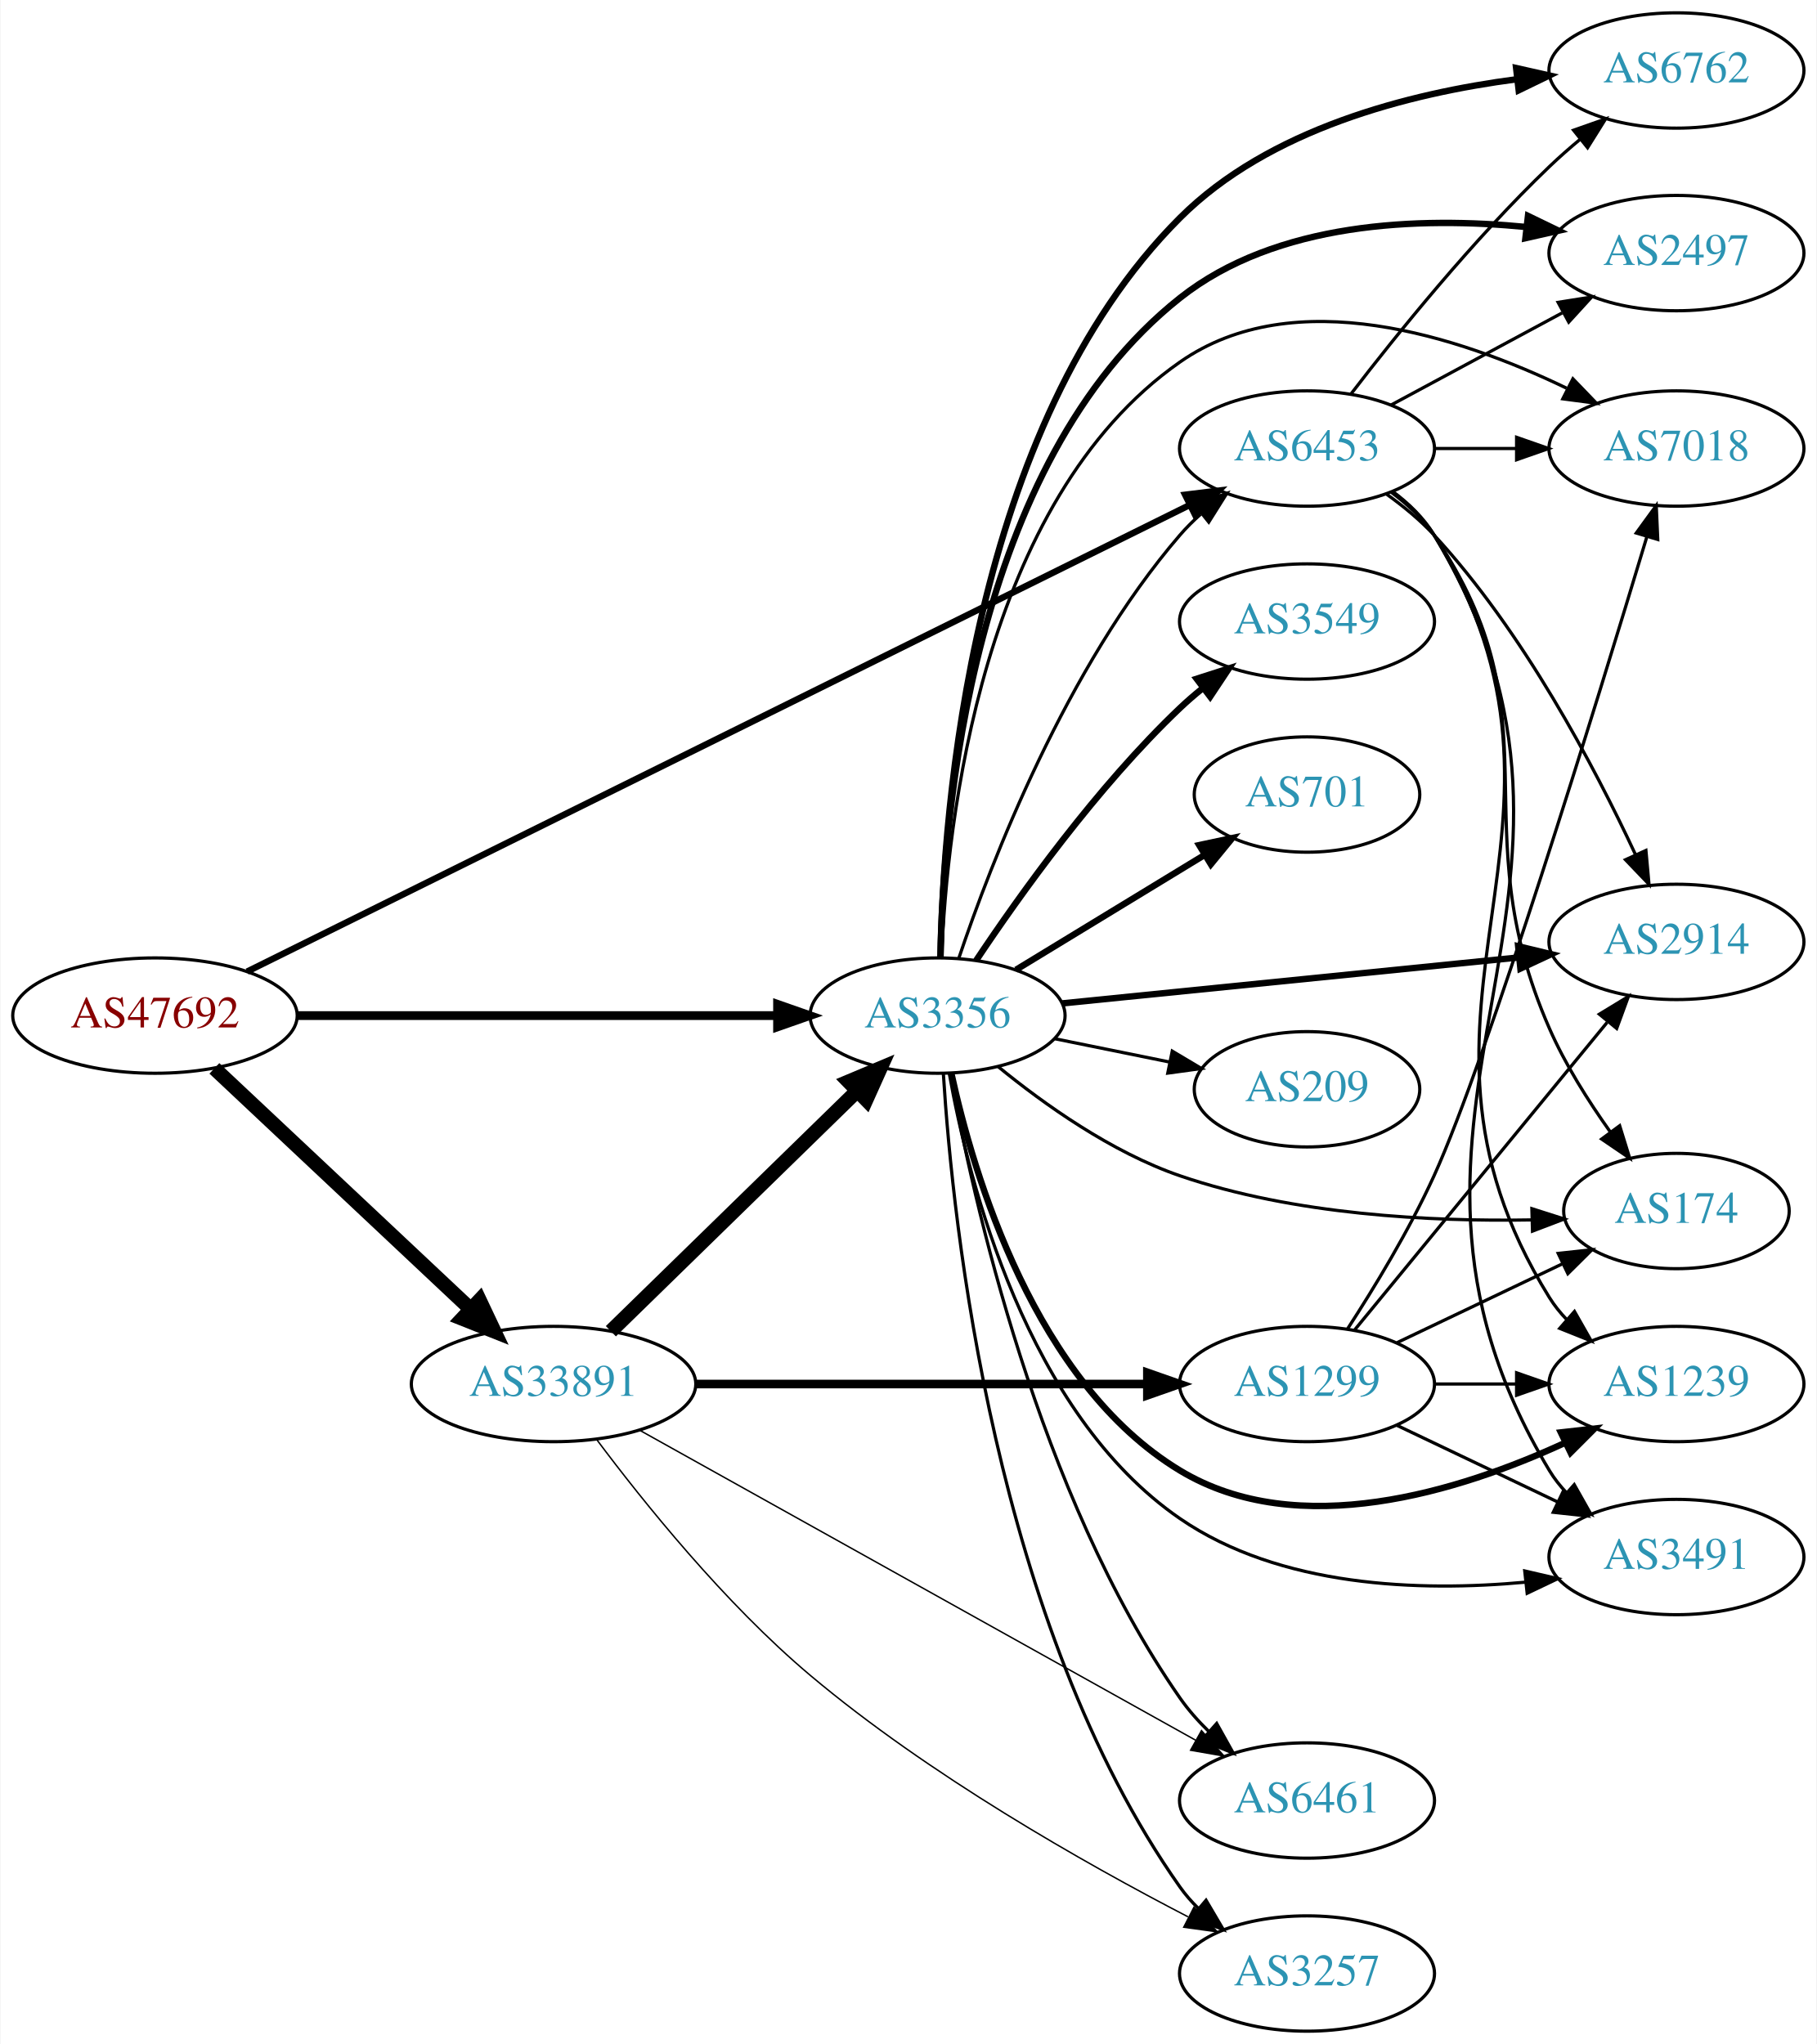
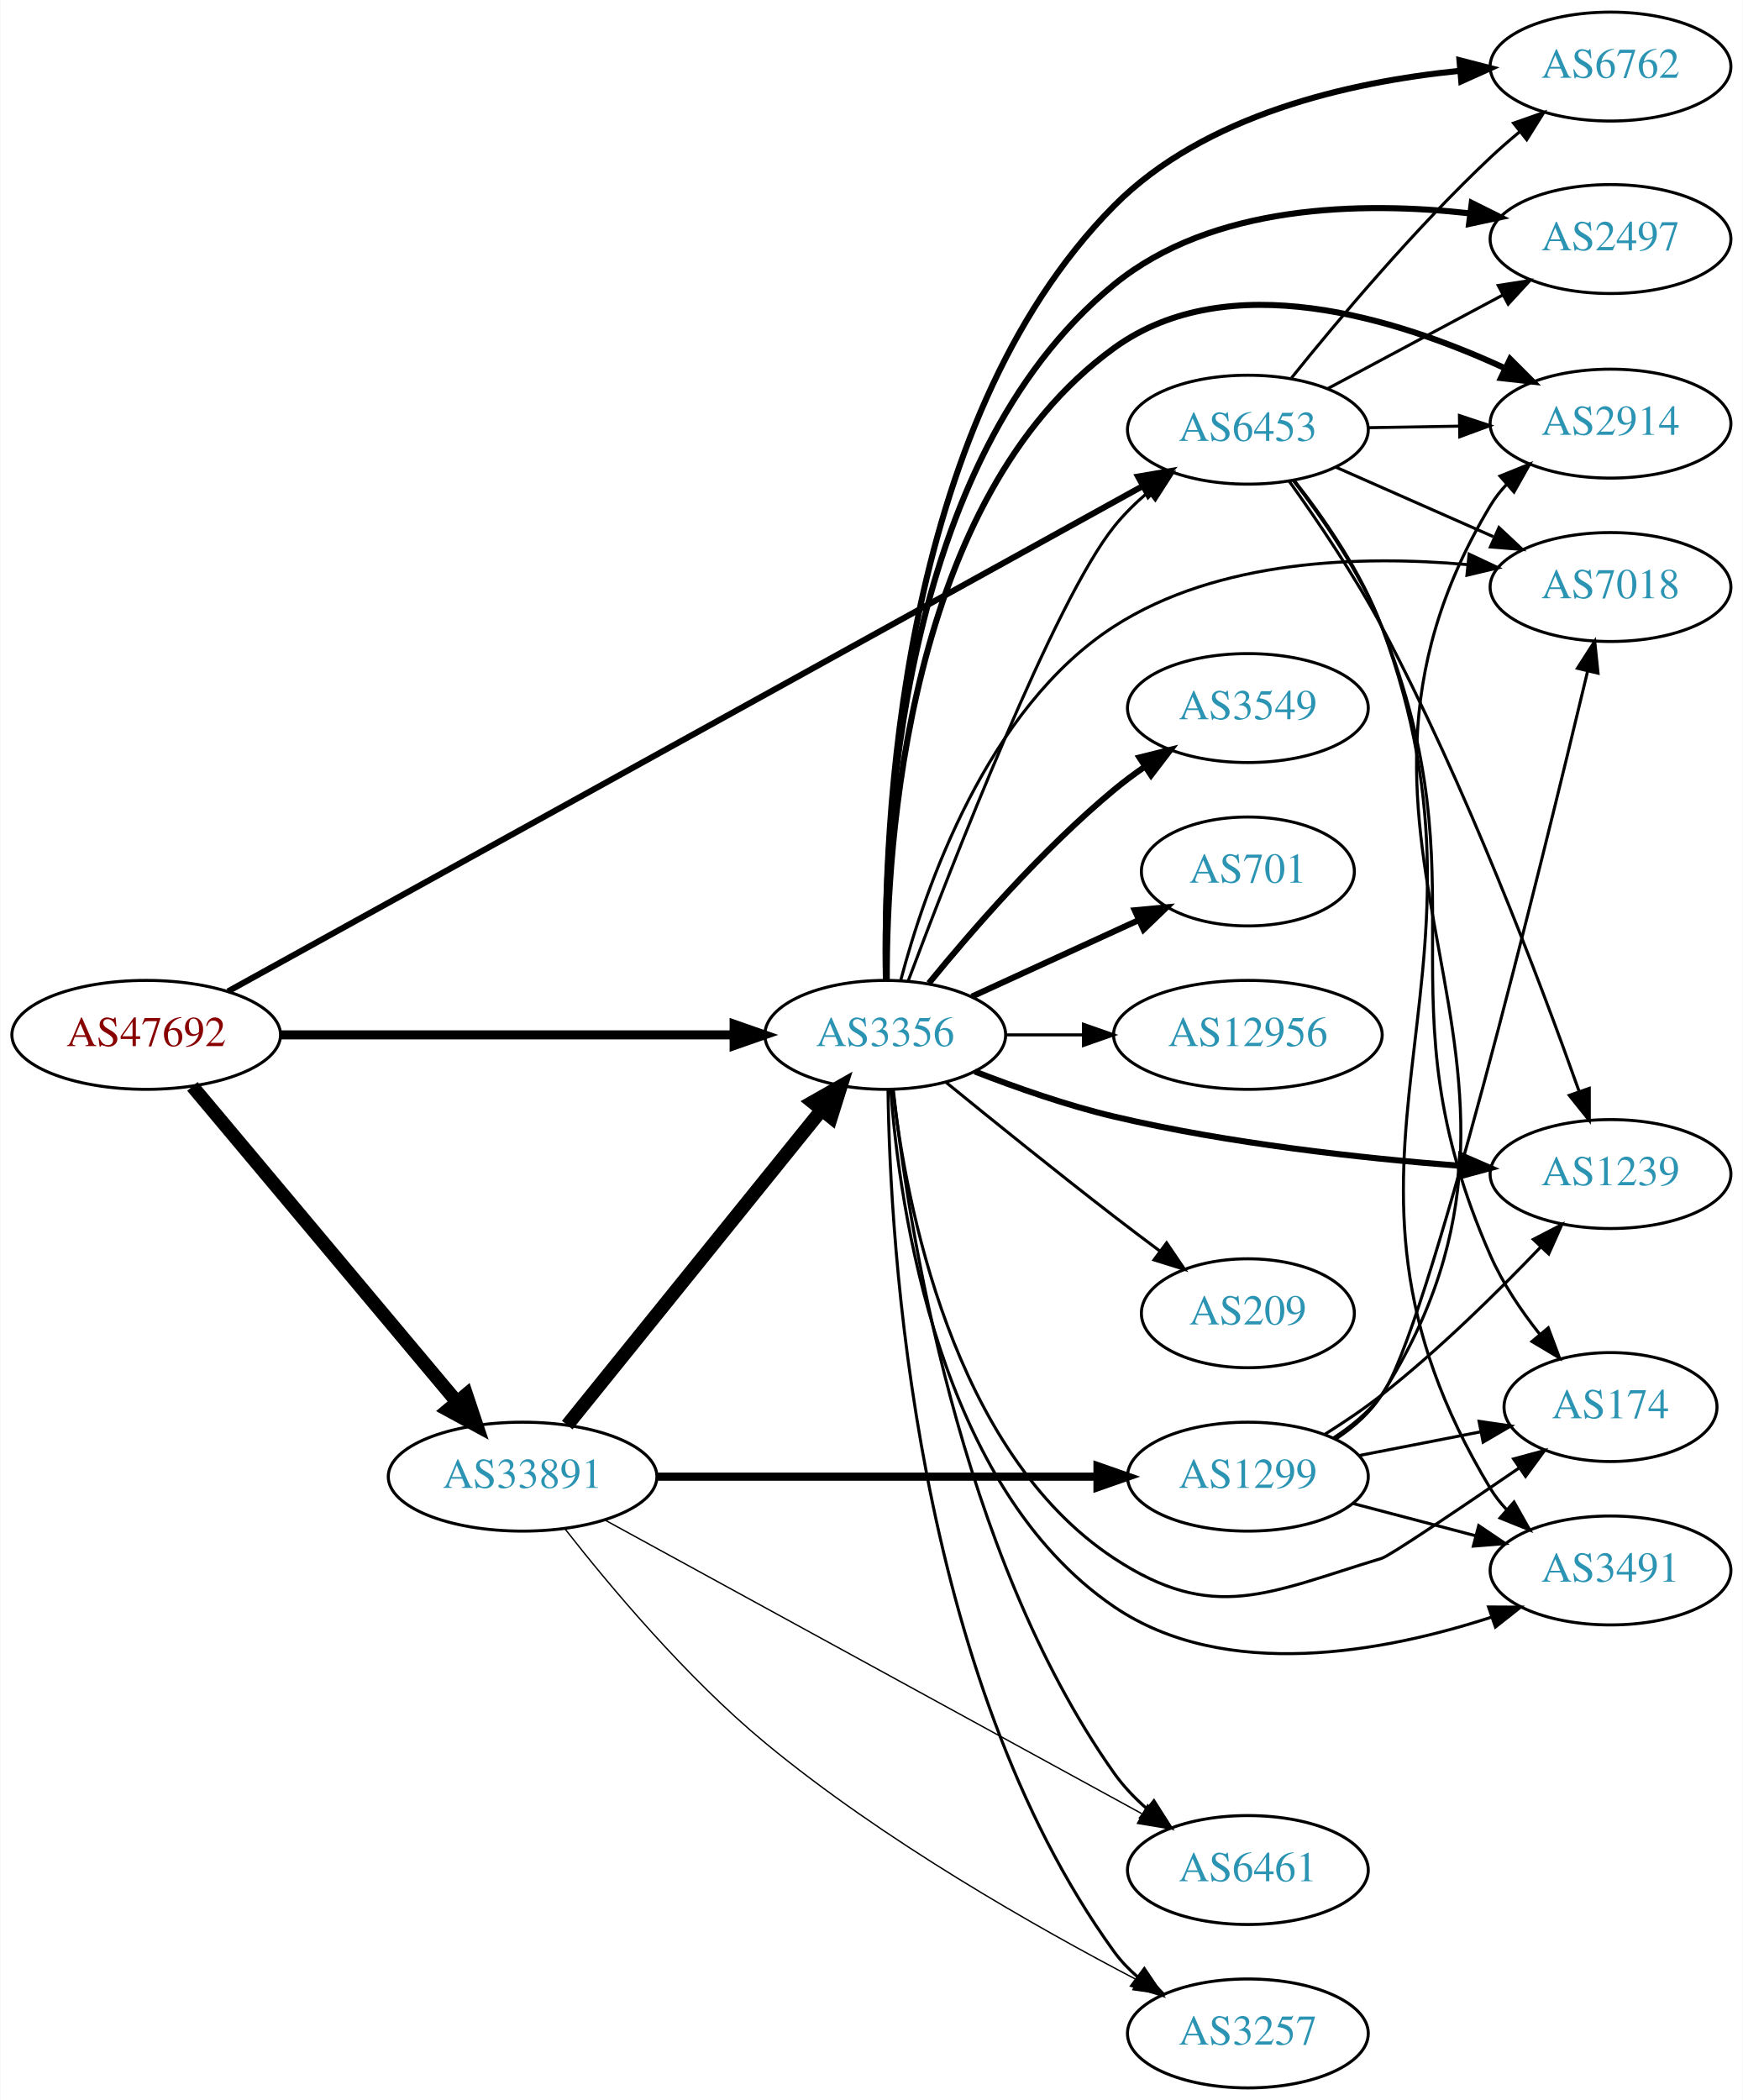
- <svg xmlns="http://www.w3.org/2000/svg" xmlns:xlink="http://www.w3.org/1999/xlink" width="567pt" height="638pt" viewBox="0.00 0.00 566.66 638.00">
-   <g id="graph0" class="graph" transform="scale(1 1) rotate(0) translate(4 634)">
-     <polygon fill="white" stroke="none" points="-4,4 -4,-634 562.663,-634 562.663,4 -4,4" />
+ <svg xmlns="http://www.w3.org/2000/svg" xmlns:xlink="http://www.w3.org/1999/xlink" width="576pt" height="694pt" viewBox="0.00 0.00 575.76 694.00">
+   <g id="graph0" class="graph" transform="scale(1 1) rotate(0) translate(4 690)">
+     <polygon fill="white" stroke="none" points="-4,4 -4,-690 571.762,-690 571.762,4 -4,4" />
    <g id="node1" class="node">
      <g id="a_node1">
        <a xlink:href="/asn/47692" xlink:title="AS47692 ~ Nessus GmbH [AT]">
-           <ellipse fill="#ffffff" stroke="black" cx="44.196" cy="-317" rx="44.393" ry="18" />
-           <text text-anchor="middle" x="44.196" y="-313.3" font-family="Times,serif" font-size="14.00" fill="#880000">AS47692</text>
+           <ellipse fill="#ffffff" stroke="black" cx="44.196" cy="-348" rx="44.393" ry="18" />
+           <text text-anchor="middle" x="44.196" y="-344.3" font-family="Times,serif" font-size="14.00" fill="#880000">AS47692</text>
        </a>
      </g>
    </g>
    <g id="node2" class="node">
      <g id="a_node2">
        <a xlink:href="/asn/3356" xlink:title="AS3356 ~ Level 3 Parent, LLC [US]">
-           <ellipse fill="#ffffff" stroke="black" cx="288.431" cy="-317" rx="39.794" ry="18" />
-           <text text-anchor="middle" x="288.431" y="-313.3" font-family="Times,serif" font-size="14.00" fill="#2c94b3">AS3356</text>
+           <ellipse fill="#ffffff" stroke="black" cx="288.431" cy="-348" rx="39.794" ry="18" />
+           <text text-anchor="middle" x="288.431" y="-344.3" font-family="Times,serif" font-size="14.00" fill="#2c94b3">AS3356</text>
        </a>
      </g>
    </g>
    <g id="edge1" class="edge">
-       <path fill="none" stroke="black" stroke-width="2.75" d="M88.503,-317C130.582,-317 194.39,-317 238.335,-317" />
-       <polygon fill="black" stroke="black" stroke-width="2.75" points="238.499,-320.5 248.499,-317 238.499,-313.5 238.499,-320.5" />
+       <path fill="none" stroke="black" stroke-width="3" d="M88.503,-348C130.582,-348 194.39,-348 238.335,-348" />
+       <polygon fill="black" stroke="black" stroke-width="3" points="238.499,-351.5 248.499,-348 238.499,-344.5 238.499,-351.5" />
    </g>
    <g id="node3" class="node">
      <g id="a_node3">
        <a xlink:href="/asn/6453" xlink:title="AS6453 ~ TATA COMMUNICATIONS (AMERICA) INC [US]">
-           <ellipse fill="#ffffff" stroke="black" cx="403.724" cy="-494" rx="39.794" ry="18" />
-           <text text-anchor="middle" x="403.724" y="-490.3" font-family="Times,serif" font-size="14.00" fill="#2c94b3">AS6453</text>
+           <ellipse fill="#ffffff" stroke="black" cx="408.273" cy="-548" rx="39.794" ry="18" />
+           <text text-anchor="middle" x="408.273" y="-544.3" font-family="Times,serif" font-size="14.00" fill="#2c94b3">AS6453</text>
        </a>
      </g>
    </g>
    <g id="edge2" class="edge">
-       <path fill="none" stroke="black" stroke-width="2" d="M72.953,-330.742C137.174,-362.535 295.94,-441.135 367.156,-476.392" />
-       <polygon fill="black" stroke="black" stroke-width="2" points="365.688,-479.57 376.203,-480.87 368.794,-473.297 365.688,-479.57" />
+       <path fill="none" stroke="black" stroke-width="2" d="M71.236,-362.384C135.482,-397.871 301.528,-489.59 373.345,-529.259" />
+       <polygon fill="black" stroke="black" stroke-width="2" points="371.985,-532.506 382.431,-534.278 375.37,-526.379 371.985,-532.506" />
    </g>
    <g id="node4" class="node">
      <g id="a_node4">
        <a xlink:href="/asn/33891" xlink:title="AS33891 ~ CORE-BACKBONE GMBH GLOBAL NETWORK [DE]">
          <ellipse fill="#ffffff" stroke="black" cx="168.588" cy="-202" rx="44.393" ry="18" />
          <text text-anchor="middle" x="168.588" y="-198.3" font-family="Times,serif" font-size="14.00" fill="#2c94b3">AS33891</text>
        </a>
      </g>
    </g>
    <g id="edge3" class="edge">
-       <path fill="none" stroke="black" stroke-width="4.5" d="M62.732,-300.523C83.636,-280.882 118.721,-247.916 142.494,-225.579" />
-       <polygon fill="black" stroke="black" stroke-width="4.5" points="145.493,-228.163 150.085,-218.446 140.101,-222.424 145.493,-228.163" />
-     </g>
-     <g id="edge14" class="edge">
-       <path fill="none" stroke="black" d="M295.036,-334.837C305.103,-364.752 328.564,-425.798 364.077,-467 366.031,-469.267 368.215,-471.437 370.524,-473.491" />
-       <polygon fill="black" stroke="black" points="368.697,-476.511 378.699,-480.006 373.06,-471.037 368.697,-476.511" />
+       <path fill="none" stroke="black" stroke-width="4.5" d="M59.475,-330.966C81.032,-305.251 122.001,-256.381 146.848,-226.74" />
+       <polygon fill="black" stroke="black" stroke-width="4.5" points="149.993,-229.118 153.4,-218.925 143.958,-224.059 149.993,-229.118" />
+     </g>
+     <g id="edge15" class="edge">
+       <path fill="none" stroke="black" d="M296.038,-365.878C310.298,-403.89 344.266,-491.283 364.077,-516 367.35,-520.083 371.26,-523.912 375.373,-527.403" />
+       <polygon fill="black" stroke="black" points="373.378,-530.286 383.415,-533.677 377.684,-524.766 373.378,-530.286" />
    </g>
    <g id="node5" class="node">
      <g id="a_node5">
-         <a xlink:href="/asn/3549" xlink:title="AS3549 ~ Level 3 Parent, LLC [US]">
-           <ellipse fill="#ffffff" stroke="black" cx="403.724" cy="-440" rx="39.794" ry="18" />
-           <text text-anchor="middle" x="403.724" y="-436.3" font-family="Times,serif" font-size="14.00" fill="#2c94b3">AS3549</text>
+         <a xlink:href="/asn/174" xlink:title="AS174 ~ Cogent Communications [US]">
+           <ellipse fill="#ffffff" stroke="black" cx="528.116" cy="-225" rx="35.194" ry="18" />
+           <text text-anchor="middle" x="528.116" y="-221.3" font-family="Times,serif" font-size="14.00" fill="#2c94b3">AS174</text>
        </a>
      </g>
    </g>
    <g id="edge4" class="edge">
-       <path fill="none" stroke="black" stroke-width="2" d="M300.473,-334.211C313.965,-354.458 338.212,-388.423 364.077,-413 366.247,-415.061 368.585,-417.085 370.999,-419.039" />
-       <polygon fill="black" stroke="black" stroke-width="2" points="369.28,-422.127 379.367,-425.37 373.504,-416.545 369.28,-422.127" />
+       <path fill="none" stroke="black" d="M290.95,-330.032C295.133,-293.345 310.372,-210.318 364.077,-175 396.901,-153.414 414.882,-163.575 452.469,-175 455.134,-175.81 478.071,-191.287 497.824,-204.808" />
+       <polygon fill="black" stroke="black" points="496.083,-207.858 506.309,-210.629 500.043,-202.086 496.083,-207.858" />
    </g>
    <g id="node6" class="node">
      <g id="a_node6">
-         <a xlink:href="/asn/7018" xlink:title="AS7018 ~ AT&amp;T Services, Inc. [US]">
-           <ellipse fill="#ffffff" stroke="black" cx="519.017" cy="-494" rx="39.794" ry="18" />
-           <text text-anchor="middle" x="519.017" y="-490.3" font-family="Times,serif" font-size="14.00" fill="#2c94b3">AS7018</text>
+         <a xlink:href="/asn/2914" xlink:title="AS2914 ~ NTT America, Inc. [US]">
+           <ellipse fill="#ffffff" stroke="black" cx="528.116" cy="-550" rx="39.794" ry="18" />
+           <text text-anchor="middle" x="528.116" y="-546.3" font-family="Times,serif" font-size="14.00" fill="#2c94b3">AS2914</text>
        </a>
      </g>
    </g>
    <g id="edge5" class="edge">
-       <path fill="none" stroke="black" d="M289.683,-335.189C291.363,-376.58 301.945,-477.574 364.077,-521 399.804,-545.97 451.309,-528.971 484.723,-512.842" />
-       <polygon fill="black" stroke="black" points="486.706,-515.762 494.057,-508.132 483.552,-509.512 486.706,-515.762" />
+       <path fill="none" stroke="black" stroke-width="2" d="M288.933,-366.151C288.825,-410.693 295.521,-525.376 364.077,-575 401.819,-602.319 457.444,-584.814 492.975,-568.426" />
+       <polygon fill="black" stroke="black" stroke-width="2" points="494.941,-571.364 502.432,-563.872 491.904,-565.058 494.941,-571.364" />
    </g>
    <g id="node7" class="node">
      <g id="a_node7">
-         <a xlink:href="/asn/2914" xlink:title="AS2914 ~ NTT America, Inc. [US]">
-           <ellipse fill="#ffffff" stroke="black" cx="519.017" cy="-340" rx="39.794" ry="18" />
-           <text text-anchor="middle" x="519.017" y="-336.3" font-family="Times,serif" font-size="14.00" fill="#2c94b3">AS2914</text>
+         <a xlink:href="/asn/3549" xlink:title="AS3549 ~ Level 3 Parent, LLC [US]">
+           <ellipse fill="#ffffff" stroke="black" cx="408.273" cy="-456" rx="39.794" ry="18" />
+           <text text-anchor="middle" x="408.273" y="-452.3" font-family="Times,serif" font-size="14.00" fill="#2c94b3">AS3549</text>
        </a>
      </g>
    </g>
    <g id="edge6" class="edge">
-       <path fill="none" stroke="black" stroke-width="2" d="M327.434,-320.824C366.489,-324.753 427.415,-330.884 469.831,-335.152" />
-       <polygon fill="black" stroke="black" stroke-width="2" points="469.623,-338.648 479.923,-336.167 470.324,-331.683 469.623,-338.648" />
+       <path fill="none" stroke="black" stroke-width="2" d="M302.85,-365.065C316.964,-382.375 340.379,-409.345 364.077,-429 367.294,-431.668 370.794,-434.27 374.365,-436.741" />
+       <polygon fill="black" stroke="black" stroke-width="2" points="372.442,-439.666 382.721,-442.236 376.288,-433.817 372.442,-439.666" />
    </g>
    <g id="node8" class="node">
      <g id="a_node8">
-         <a xlink:href="/asn/2497" xlink:title="AS2497 ~ Internet Initiative Japan Inc. [JP]">
-           <ellipse fill="#ffffff" stroke="black" cx="519.017" cy="-555" rx="39.794" ry="18" />
-           <text text-anchor="middle" x="519.017" y="-551.3" font-family="Times,serif" font-size="14.00" fill="#2c94b3">AS2497</text>
+         <a xlink:href="/asn/7018" xlink:title="AS7018 ~ AT&amp;T Services, Inc. [US]">
+           <ellipse fill="#ffffff" stroke="black" cx="528.116" cy="-496" rx="39.794" ry="18" />
+           <text text-anchor="middle" x="528.116" y="-492.3" font-family="Times,serif" font-size="14.00" fill="#2c94b3">AS7018</text>
        </a>
      </g>
    </g>
    <g id="edge7" class="edge">
-       <path fill="none" stroke="black" stroke-width="2" d="M289.317,-335.184C290.131,-378.755 298.849,-489.332 364.077,-541 394.198,-564.859 438.784,-566.408 472.23,-563.14" />
-       <polygon fill="black" stroke="black" stroke-width="2" points="472.689,-566.61 482.223,-561.99 471.889,-559.656 472.689,-566.61" />
+       <path fill="none" stroke="black" d="M293.602,-366.221C301.556,-396.338 321.985,-455.863 364.077,-483 398.466,-505.17 445.796,-506.501 480.604,-503.429" />
+       <polygon fill="black" stroke="black" points="481.391,-506.866 490.976,-502.352 480.668,-499.903 481.391,-506.866" />
    </g>
    <g id="node9" class="node">
      <g id="a_node9">
-         <a xlink:href="/asn/174" xlink:title="AS174 ~ Cogent Communications [US]">
-           <ellipse fill="#ffffff" stroke="black" cx="519.017" cy="-256" rx="35.194" ry="18" />
-           <text text-anchor="middle" x="519.017" y="-252.3" font-family="Times,serif" font-size="14.00" fill="#2c94b3">AS174</text>
+         <a xlink:href="/asn/6762" xlink:title="AS6762 ~ TELECOM ITALIA SPARKLE S.p.A. [IT]">
+           <ellipse fill="#ffffff" stroke="black" cx="528.116" cy="-668" rx="39.794" ry="18" />
+           <text text-anchor="middle" x="528.116" y="-664.3" font-family="Times,serif" font-size="14.00" fill="#2c94b3">AS6762</text>
        </a>
      </g>
    </g>
    <g id="edge8" class="edge">
-       <path fill="none" stroke="black" d="M307.297,-301.094C321.579,-289.41 342.686,-274.345 364.077,-267 399.595,-254.804 442.364,-252.665 473.798,-253.227" />
-       <polygon fill="black" stroke="black" points="473.903,-256.731 483.996,-253.51 474.098,-249.734 473.903,-256.731" />
+       <path fill="none" stroke="black" stroke-width="2" d="M288.692,-366.305C287.771,-415.102 292.238,-549.51 364.077,-622 393.942,-652.136 441.921,-662.915 478.116,-666.583" />
+       <polygon fill="black" stroke="black" stroke-width="2" points="478.198,-670.103 488.461,-667.473 478.798,-663.129 478.198,-670.103" />
    </g>
    <g id="node10" class="node">
      <g id="a_node10">
-         <a xlink:href="/asn/6762" xlink:title="AS6762 ~ TELECOM ITALIA SPARKLE S.p.A. [IT]">
-           <ellipse fill="#ffffff" stroke="black" cx="519.017" cy="-612" rx="39.794" ry="18" />
-           <text text-anchor="middle" x="519.017" y="-608.3" font-family="Times,serif" font-size="14.00" fill="#2c94b3">AS6762</text>
+         <a xlink:href="/asn/1239" xlink:title="AS1239 ~ Sprint [US]">
+           <ellipse fill="#ffffff" stroke="black" cx="528.116" cy="-302" rx="39.794" ry="18" />
+           <text text-anchor="middle" x="528.116" y="-298.3" font-family="Times,serif" font-size="14.00" fill="#2c94b3">AS1239</text>
        </a>
      </g>
    </g>
    <g id="edge9" class="edge">
-       <path fill="none" stroke="black" stroke-width="2" d="M289.352,-335.257C290.175,-380.861 298.789,-500.77 364.077,-566 391.795,-593.693 435.443,-604.845 469.194,-609.271" />
-       <polygon fill="black" stroke="black" stroke-width="2" points="468.986,-612.77 479.322,-610.439 469.789,-605.816 468.986,-612.77" />
+       <path fill="none" stroke="black" stroke-width="2" d="M318.027,-335.898C331.732,-330.556 348.518,-324.668 364.077,-321 401.869,-312.09 445.618,-307.282 478.277,-304.734" />
+       <polygon fill="black" stroke="black" stroke-width="2" points="478.753,-308.208 488.469,-303.984 478.239,-301.227 478.753,-308.208" />
    </g>
    <g id="node11" class="node">
      <g id="a_node11">
-         <a xlink:href="/asn/1239" xlink:title="AS1239 ~ Sprint [US]">
-           <ellipse fill="#ffffff" stroke="black" cx="519.017" cy="-202" rx="39.794" ry="18" />
-           <text text-anchor="middle" x="519.017" y="-198.3" font-family="Times,serif" font-size="14.00" fill="#2c94b3">AS1239</text>
+         <a xlink:href="/asn/2497" xlink:title="AS2497 ~ Internet Initiative Japan Inc. [JP]">
+           <ellipse fill="#ffffff" stroke="black" cx="528.116" cy="-611" rx="39.794" ry="18" />
+           <text text-anchor="middle" x="528.116" y="-607.3" font-family="Times,serif" font-size="14.00" fill="#2c94b3">AS2497</text>
        </a>
      </g>
    </g>
    <g id="edge10" class="edge">
-       <path fill="none" stroke="black" stroke-width="2" d="M292.725,-299.008C299.604,-267.328 318.782,-202.362 364.077,-175 400.964,-152.718 451.332,-168.476 484.257,-183.65" />
-       <polygon fill="black" stroke="black" stroke-width="2" points="482.939,-186.9 493.467,-188.089 485.979,-180.594 482.939,-186.9" />
+       <path fill="none" stroke="black" stroke-width="2" d="M288.646,-366.319C287.747,-413.127 292.526,-537.535 364.077,-596 396.532,-622.519 445.686,-623.466 481.537,-619.501" />
+       <polygon fill="black" stroke="black" stroke-width="2" points="482.258,-622.938 491.736,-618.203 481.374,-615.994 482.258,-622.938" />
    </g>
    <g id="node12" class="node">
      <g id="a_node12">
        <a xlink:href="/asn/701" xlink:title="AS701 ~ UUNET [US]">
-           <ellipse fill="#ffffff" stroke="black" cx="403.724" cy="-386" rx="35.194" ry="18" />
-           <text text-anchor="middle" x="403.724" y="-382.3" font-family="Times,serif" font-size="14.00" fill="#2c94b3">AS701</text>
+           <ellipse fill="#ffffff" stroke="black" cx="408.273" cy="-402" rx="35.194" ry="18" />
+           <text text-anchor="middle" x="408.273" y="-398.3" font-family="Times,serif" font-size="14.00" fill="#2c94b3">AS701</text>
        </a>
      </g>
    </g>
    <g id="edge11" class="edge">
-       <path fill="none" stroke="black" stroke-width="2" d="M312.905,-331.297C329.949,-341.677 353.179,-355.825 371.744,-367.132" />
-       <polygon fill="black" stroke="black" stroke-width="2" points="370.075,-370.213 380.436,-372.426 373.716,-364.235 370.075,-370.213" />
+       <path fill="none" stroke="black" stroke-width="2" d="M317.06,-360.661C333.476,-368.183 354.457,-377.798 372.054,-385.861" />
+       <polygon fill="black" stroke="black" stroke-width="2" points="370.883,-389.174 381.432,-390.158 373.799,-382.811 370.883,-389.174" />
    </g>
    <g id="node13" class="node">
      <g id="a_node13">
        <a xlink:href="/asn/6461" xlink:title="AS6461 ~ Zayo Bandwidth [US]">
-           <ellipse fill="#ffffff" stroke="black" cx="403.724" cy="-72" rx="39.794" ry="18" />
-           <text text-anchor="middle" x="403.724" y="-68.3" font-family="Times,serif" font-size="14.00" fill="#2c94b3">AS6461</text>
+           <ellipse fill="#ffffff" stroke="black" cx="408.273" cy="-72" rx="39.794" ry="18" />
+           <text text-anchor="middle" x="408.273" y="-68.3" font-family="Times,serif" font-size="14.00" fill="#2c94b3">AS6461</text>
        </a>
      </g>
    </g>
    <g id="edge12" class="edge">
-       <path fill="none" stroke="black" d="M292.363,-298.959C299.337,-260.27 319.75,-167.675 364.077,-104 366.667,-100.28 369.8,-96.751 373.149,-93.487" />
-       <polygon fill="black" stroke="black" points="375.534,-96.05 380.699,-86.799 370.893,-90.811 375.534,-96.05" />
+       <path fill="none" stroke="black" d="M291.102,-329.766C295.819,-286.752 312.445,-177.086 364.077,-104 367.096,-99.727 370.865,-95.79 374.909,-92.248" />
+       <polygon fill="black" stroke="black" points="377.223,-94.881 382.904,-85.938 372.886,-89.386 377.223,-94.881" />
    </g>
    <g id="node14" class="node">
      <g id="a_node14">
-         <a xlink:href="/asn/3257" xlink:title="AS3257 ~ GTT [DE]">
-           <ellipse fill="#ffffff" stroke="black" cx="403.724" cy="-18" rx="39.794" ry="18" />
-           <text text-anchor="middle" x="403.724" y="-14.3" font-family="Times,serif" font-size="14.00" fill="#2c94b3">AS3257</text>
+         <a xlink:href="/asn/12956" xlink:title="AS12956 ~ TELXIUS [ES]">
+           <ellipse fill="#ffffff" stroke="black" cx="408.273" cy="-348" rx="44.393" ry="18" />
+           <text text-anchor="middle" x="408.273" y="-344.3" font-family="Times,serif" font-size="14.00" fill="#2c94b3">AS12956</text>
        </a>
      </g>
    </g>
    <g id="edge13" class="edge">
-       <path fill="none" stroke="black" d="M290.248,-298.682C293.153,-252.102 306.208,-127.026 364.077,-45 365.758,-42.617 367.72,-40.375 369.851,-38.28" />
-       <polygon fill="black" stroke="black" points="372.215,-40.865 377.592,-31.735 367.696,-35.519 372.215,-40.865" />
+       <path fill="none" stroke="black" d="M328.343,-348C336.446,-348 345.121,-348 353.648,-348" />
+       <polygon fill="black" stroke="black" points="353.925,-351.5 363.925,-348 353.925,-344.5 353.925,-351.5" />
    </g>
    <g id="node15" class="node">
      <g id="a_node15">
-         <a xlink:href="/asn/209" xlink:title="AS209 ~ CenturyLink Communications, LLC [US]">
-           <ellipse fill="#ffffff" stroke="black" cx="403.724" cy="-294" rx="35.194" ry="18" />
-           <text text-anchor="middle" x="403.724" y="-290.3" font-family="Times,serif" font-size="14.00" fill="#2c94b3">AS209</text>
-         </a>
-       </g>
-     </g>
-     <g id="edge15" class="edge">
-       <path fill="none" stroke="black" d="M324.967,-309.786C336.31,-307.483 348.971,-304.913 360.727,-302.526" />
-       <polygon fill="black" stroke="black" points="361.667,-305.907 370.771,-300.487 360.274,-299.047 361.667,-305.907" />
+         <a xlink:href="/asn/3257" xlink:title="AS3257 ~ GTT [DE]">
+           <ellipse fill="#ffffff" stroke="black" cx="408.273" cy="-18" rx="39.794" ry="18" />
+           <text text-anchor="middle" x="408.273" y="-14.3" font-family="Times,serif" font-size="14.00" fill="#2c94b3">AS3257</text>
+         </a>
+       </g>
+     </g>
+     <g id="edge14" class="edge">
+       <path fill="none" stroke="black" d="M289.348,-329.663C290.01,-279.251 297.975,-136.264 364.077,-45 366.282,-41.956 368.945,-39.178 371.854,-36.663" />
+       <polygon fill="black" stroke="black" points="374.05,-39.392 379.981,-30.613 369.869,-33.777 374.05,-39.392" />
    </g>
    <g id="node16" class="node">
      <g id="a_node16">
-         <a xlink:href="/asn/3491" xlink:title="AS3491 ~ PCCW Global, Inc. [US]">
-           <ellipse fill="#ffffff" stroke="black" cx="519.017" cy="-148" rx="39.794" ry="18" />
-           <text text-anchor="middle" x="519.017" y="-144.3" font-family="Times,serif" font-size="14.00" fill="#2c94b3">AS3491</text>
+         <a xlink:href="/asn/209" xlink:title="AS209 ~ CenturyLink Communications, LLC [US]">
+           <ellipse fill="#ffffff" stroke="black" cx="408.273" cy="-256" rx="35.194" ry="18" />
+           <text text-anchor="middle" x="408.273" y="-252.3" font-family="Times,serif" font-size="14.00" fill="#2c94b3">AS209</text>
        </a>
      </g>
    </g>
    <g id="edge16" class="edge">
-       <path fill="none" stroke="black" d="M292.094,-298.889C298.121,-265.104 316.205,-192.919 364.077,-160 395.27,-138.551 438.892,-137.114 471.739,-140.138" />
-       <polygon fill="black" stroke="black" points="471.675,-143.651 481.995,-141.256 472.434,-136.693 471.675,-143.651" />
-     </g>
-     <g id="edge19" class="edge">
-       <path fill="none" stroke="black" d="M443.396,-494C451.599,-494 460.363,-494 468.895,-494" />
-       <polygon fill="black" stroke="black" points="469.134,-497.5 479.134,-494 469.134,-490.5 469.134,-497.5" />
-     </g>
-     <g id="edge18" class="edge">
-       <path fill="none" stroke="black" d="M428.508,-479.791C433.756,-476.025 439.036,-471.688 443.37,-467 471.203,-436.894 493.449,-394.691 506.192,-367.347" />
-       <polygon fill="black" stroke="black" points="509.491,-368.547 510.449,-357.996 503.12,-365.647 509.491,-368.547" />
-     </g>
-     <g id="edge17" class="edge">
-       <path fill="none" stroke="black" d="M429.867,-507.538C445.598,-516.008 466.082,-527.037 483.344,-536.331" />
-       <polygon fill="black" stroke="black" points="482.088,-539.63 492.552,-541.289 485.406,-533.467 482.088,-539.63" />
-     </g>
-     <g id="edge20" class="edge">
-       <path fill="none" stroke="black" d="M430.001,-480.365C435.059,-476.622 439.882,-472.15 443.37,-467 482.786,-408.802 451.176,-377.387 479.37,-313 484.29,-301.764 491.474,-290.379 498.316,-280.77" />
-       <polygon fill="black" stroke="black" points="501.3,-282.621 504.43,-272.499 495.671,-278.46 501.3,-282.621" />
-     </g>
-     <g id="edge21" class="edge">
-       <path fill="none" stroke="black" d="M417.522,-511.123C431.679,-529.553 455.639,-559.277 479.37,-582 482.407,-584.908 485.714,-587.813 489.074,-590.607" />
-       <polygon fill="black" stroke="black" points="486.912,-593.359 496.906,-596.876 491.286,-587.895 486.912,-593.359" />
-     </g>
-     <g id="edge23" class="edge">
-       <path fill="none" stroke="black" d="M430.309,-480.564C435.351,-476.812 440.09,-472.285 443.37,-467 499.793,-376.108 422.947,-319.892 479.37,-229 480.908,-226.523 482.766,-224.212 484.826,-222.07" />
-       <polygon fill="black" stroke="black" points="487.196,-224.646 492.432,-215.436 482.595,-219.371 487.196,-224.646" />
-     </g>
-     <g id="edge22" class="edge">
-       <path fill="none" stroke="black" d="M430.417,-480.63C435.453,-476.874 440.162,-472.329 443.37,-467 510.804,-354.969 411.937,-287.031 479.37,-175 480.874,-172.502 482.708,-170.176 484.75,-168.023" />
-       <polygon fill="black" stroke="black" points="487.121,-170.599 492.324,-161.37 482.501,-165.34 487.121,-170.599" />
-     </g>
-     <g id="edge26" class="edge">
-       <path fill="none" stroke="black" stroke-width="4.5" d="M186.472,-218.477C206.599,-238.118 240.38,-271.084 263.269,-293.421" />
-       <polygon fill="black" stroke="black" stroke-width="4.5" points="260.671,-296.388 270.578,-300.554 266.171,-290.752 260.671,-296.388" />
-     </g>
-     <g id="edge27" class="edge">
-       <path fill="none" stroke="black" stroke-width="0.45" d="M195.429,-187.591C237.775,-163.978 321.925,-117.054 368.943,-90.837" />
-       <polygon fill="black" stroke="black" stroke-width="0.45" points="370.798,-93.809 377.828,-85.882 367.389,-87.696 370.798,-93.809" />
-     </g>
-     <g id="edge24" class="edge">
-       <path fill="none" stroke="black" stroke-width="0.45" d="M181.941,-184.812C196.467,-165.374 222.012,-133.507 248.784,-111 285.656,-80.003 333.992,-52.592 366.585,-35.701" />
-       <polygon fill="black" stroke="black" stroke-width="0.45" points="368.441,-38.683 375.751,-31.013 365.254,-32.451 368.441,-38.683" />
+       <path fill="none" stroke="black" d="M308.598,-332.25C323.579,-320.023 344.992,-302.731 364.077,-288 368.905,-284.274 374.083,-280.365 379.117,-276.61" />
+       <polygon fill="black" stroke="black" points="381.418,-279.261 387.367,-270.493 377.249,-273.637 381.418,-279.261" />
    </g>
    <g id="node17" class="node">
      <g id="a_node17">
+         <a xlink:href="/asn/3491" xlink:title="AS3491 ~ PCCW Global, Inc. [US]">
+           <ellipse fill="#ffffff" stroke="black" cx="528.116" cy="-171" rx="39.794" ry="18" />
+           <text text-anchor="middle" x="528.116" y="-167.3" font-family="Times,serif" font-size="14.00" fill="#2c94b3">AS3491</text>
+         </a>
+       </g>
+     </g>
+     <g id="edge17" class="edge">
+       <path fill="none" stroke="black" d="M290.251,-329.936C293.121,-290.789 306.029,-198.486 364.077,-159 400.758,-134.049 453.426,-144.04 488.884,-155.606" />
+       <polygon fill="black" stroke="black" points="487.807,-158.936 498.402,-158.882 490.085,-152.317 487.807,-158.936" />
+     </g>
+     <g id="edge18" class="edge">
+       <path fill="none" stroke="black" d="M423.314,-531.179C433.015,-518.665 445.402,-500.749 452.469,-483 487.178,-395.838 450.669,-360.867 488.469,-275 492.495,-265.856 498.546,-256.891 504.673,-249.134" />
+       <polygon fill="black" stroke="black" points="507.54,-251.161 511.259,-241.24 502.165,-246.677 507.54,-251.161" />
+     </g>
+     <g id="edge21" class="edge">
+       <path fill="none" stroke="black" d="M448.186,-548.66C457.739,-548.823 468.089,-548.998 478.052,-549.167" />
+       <polygon fill="black" stroke="black" points="478.186,-552.67 488.244,-549.34 478.305,-545.671 478.186,-552.67" />
+     </g>
+     <g id="edge19" class="edge">
+       <path fill="none" stroke="black" d="M437.2,-535.677C452.79,-528.798 472.426,-520.133 489.368,-512.657" />
+       <polygon fill="black" stroke="black" points="491.245,-515.654 498.981,-508.415 488.419,-509.25 491.245,-515.654" />
+     </g>
+     <g id="edge20" class="edge">
+       <path fill="none" stroke="black" d="M422.696,-565.114C437.783,-583.888 463.451,-614.475 488.469,-638 491.532,-640.88 494.856,-643.768 498.224,-646.553" />
+       <polygon fill="black" stroke="black" points="496.066,-649.309 506.065,-652.813 500.434,-643.838 496.066,-649.309" />
+     </g>
+     <g id="edge24" class="edge">
+       <path fill="none" stroke="black" d="M421.967,-530.916C431.132,-518.128 443.434,-499.987 452.469,-483 480.291,-430.694 504.831,-365.711 517.66,-329.559" />
+       <polygon fill="black" stroke="black" points="521.099,-330.33 521.109,-319.736 514.494,-328.011 521.099,-330.33" />
+     </g>
+     <g id="edge22" class="edge">
+       <path fill="none" stroke="black" d="M434.554,-561.515C451.447,-570.547 473.889,-582.544 492.444,-592.464" />
+       <polygon fill="black" stroke="black" points="491.002,-595.662 501.471,-597.29 494.302,-589.489 491.002,-595.662" />
+     </g>
+     <g id="edge23" class="edge">
+       <path fill="none" stroke="black" d="M423.56,-531.274C433.382,-518.806 445.809,-500.906 452.469,-483 496.978,-363.336 422.465,-307.288 488.469,-198 489.977,-195.504 491.813,-193.18 493.858,-191.028" />
+       <polygon fill="black" stroke="black" points="496.228,-193.604 501.435,-184.377 491.611,-188.343 496.228,-193.604" />
+     </g>
+     <g id="edge28" class="edge">
+       <path fill="none" stroke="black" stroke-width="4.5" d="M183.337,-219.034C204.093,-244.749 243.538,-293.619 267.462,-323.26" />
+       <polygon fill="black" stroke="black" stroke-width="4.5" points="264.425,-325.766 273.77,-331.075 270.553,-320.82 264.425,-325.766" />
+     </g>
+     <g id="edge27" class="edge">
+       <path fill="none" stroke="black" stroke-width="0.45" d="M195.933,-187.591C239.219,-163.916 325.349,-116.808 373.21,-90.631" />
+       <polygon fill="black" stroke="black" stroke-width="0.45" points="375.154,-93.557 382.248,-85.688 371.795,-87.415 375.154,-93.557" />
+     </g>
+     <g id="edge26" class="edge">
+       <path fill="none" stroke="black" stroke-width="0.45" d="M182.591,-184.743C197.31,-165.929 222.657,-135.622 248.784,-114 287.636,-81.849 338.335,-53.076 371.804,-35.599" />
+       <polygon fill="black" stroke="black" stroke-width="0.45" points="373.481,-38.673 380.762,-30.977 370.271,-32.452 373.481,-38.673" />
+     </g>
+     <g id="node18" class="node">
+       <g id="a_node18">
        <a xlink:href="/asn/1299" xlink:title="AS1299 ~ Telia Carrier [EU]">
-           <ellipse fill="#ffffff" stroke="black" cx="403.724" cy="-202" rx="39.794" ry="18" />
-           <text text-anchor="middle" x="403.724" y="-198.3" font-family="Times,serif" font-size="14.00" fill="#2c94b3">AS1299</text>
+           <ellipse fill="#ffffff" stroke="black" cx="408.273" cy="-202" rx="39.794" ry="18" />
+           <text text-anchor="middle" x="408.273" y="-198.3" font-family="Times,serif" font-size="14.00" fill="#2c94b3">AS1299</text>
        </a>
      </g>
    </g>
    <g id="edge25" class="edge">
-       <path fill="none" stroke="black" stroke-width="2.7" d="M212.893,-202C252.832,-202 312.066,-202 353.721,-202" />
-       <polygon fill="black" stroke="black" stroke-width="2.7" points="353.91,-205.5 363.91,-202 353.91,-198.5 353.91,-205.5" />
-     </g>
-     <g id="edge28" class="edge">
-       <path fill="none" stroke="black" d="M416.296,-219.095C424.602,-231.888 435.649,-250.032 443.37,-267 459.968,-303.474 494.026,-414.174 509.739,-466.298" />
-       <polygon fill="black" stroke="black" points="506.483,-467.625 512.713,-476.194 513.186,-465.61 506.483,-467.625" />
+       <path fill="none" stroke="black" stroke-width="2.7" d="M212.907,-202C253.975,-202 315.589,-202 358.396,-202" />
+       <polygon fill="black" stroke="black" stroke-width="2.7" points="358.579,-205.5 368.579,-202 358.579,-198.5 358.579,-205.5" />
    </g>
    <g id="edge31" class="edge">
-       <path fill="none" stroke="black" d="M418.616,-218.922C438.321,-242.924 474.529,-287.029 497.381,-314.864" />
-       <polygon fill="black" stroke="black" points="494.961,-317.432 504.011,-322.94 500.371,-312.99 494.961,-317.432" />
+       <path fill="none" stroke="black" d="M444.95,-208.963C457.565,-211.425 471.873,-214.218 484.973,-216.775" />
+       <polygon fill="black" stroke="black" points="484.68,-220.284 495.165,-218.764 486.021,-213.413 484.68,-220.284" />
+     </g>
+     <g id="edge32" class="edge">
+       <path fill="none" stroke="black" d="M437.509,-214.569C443.307,-218.402 448.764,-223.181 452.469,-229 523.175,-340.043 420.628,-410.185 488.469,-523 489.972,-525.499 491.805,-527.825 493.847,-529.978" />
+       <polygon fill="black" stroke="black" points="491.598,-532.661 501.42,-536.632 496.218,-527.402 491.598,-532.661" />
    </g>
    <g id="edge29" class="edge">
-       <path fill="none" stroke="black" d="M431.86,-214.934C447.292,-222.29 466.778,-231.577 483.313,-239.459" />
-       <polygon fill="black" stroke="black" points="482.121,-242.768 492.654,-243.911 485.133,-236.449 482.121,-242.768" />
+       <path fill="none" stroke="black" d="M436.44,-214.705C442.423,-218.574 448.231,-223.335 452.469,-229 467.049,-248.485 505.18,-403.82 520.552,-468.2" />
+       <polygon fill="black" stroke="black" points="517.18,-469.149 522.9,-478.068 523.99,-467.529 517.18,-469.149" />
    </g>
    <g id="edge30" class="edge">
-       <path fill="none" stroke="black" d="M443.396,-202C451.599,-202 460.363,-202 468.895,-202" />
-       <polygon fill="black" stroke="black" points="469.134,-205.5 479.134,-202 469.134,-198.5 469.134,-205.5" />
-     </g>
-     <g id="edge32" class="edge">
-       <path fill="none" stroke="black" d="M431.86,-189.066C446.854,-181.919 465.675,-172.948 481.898,-165.215" />
-       <polygon fill="black" stroke="black" points="483.581,-168.291 491.102,-160.829 480.569,-161.972 483.581,-168.291" />
+       <path fill="none" stroke="black" d="M433.662,-215.967C439.972,-219.922 446.63,-224.408 452.469,-229 471.397,-243.886 490.781,-262.98 505.052,-277.906" />
+       <polygon fill="black" stroke="black" points="502.609,-280.418 512.019,-285.288 507.7,-275.613 502.609,-280.418" />
+     </g>
+     <g id="edge33" class="edge">
+       <path fill="none" stroke="black" d="M443.042,-193.117C455.616,-189.809 470.071,-186.006 483.409,-182.498" />
+       <polygon fill="black" stroke="black" points="484.562,-185.814 493.342,-179.885 482.781,-179.044 484.562,-185.814" />
    </g>
  </g>
</svg>
